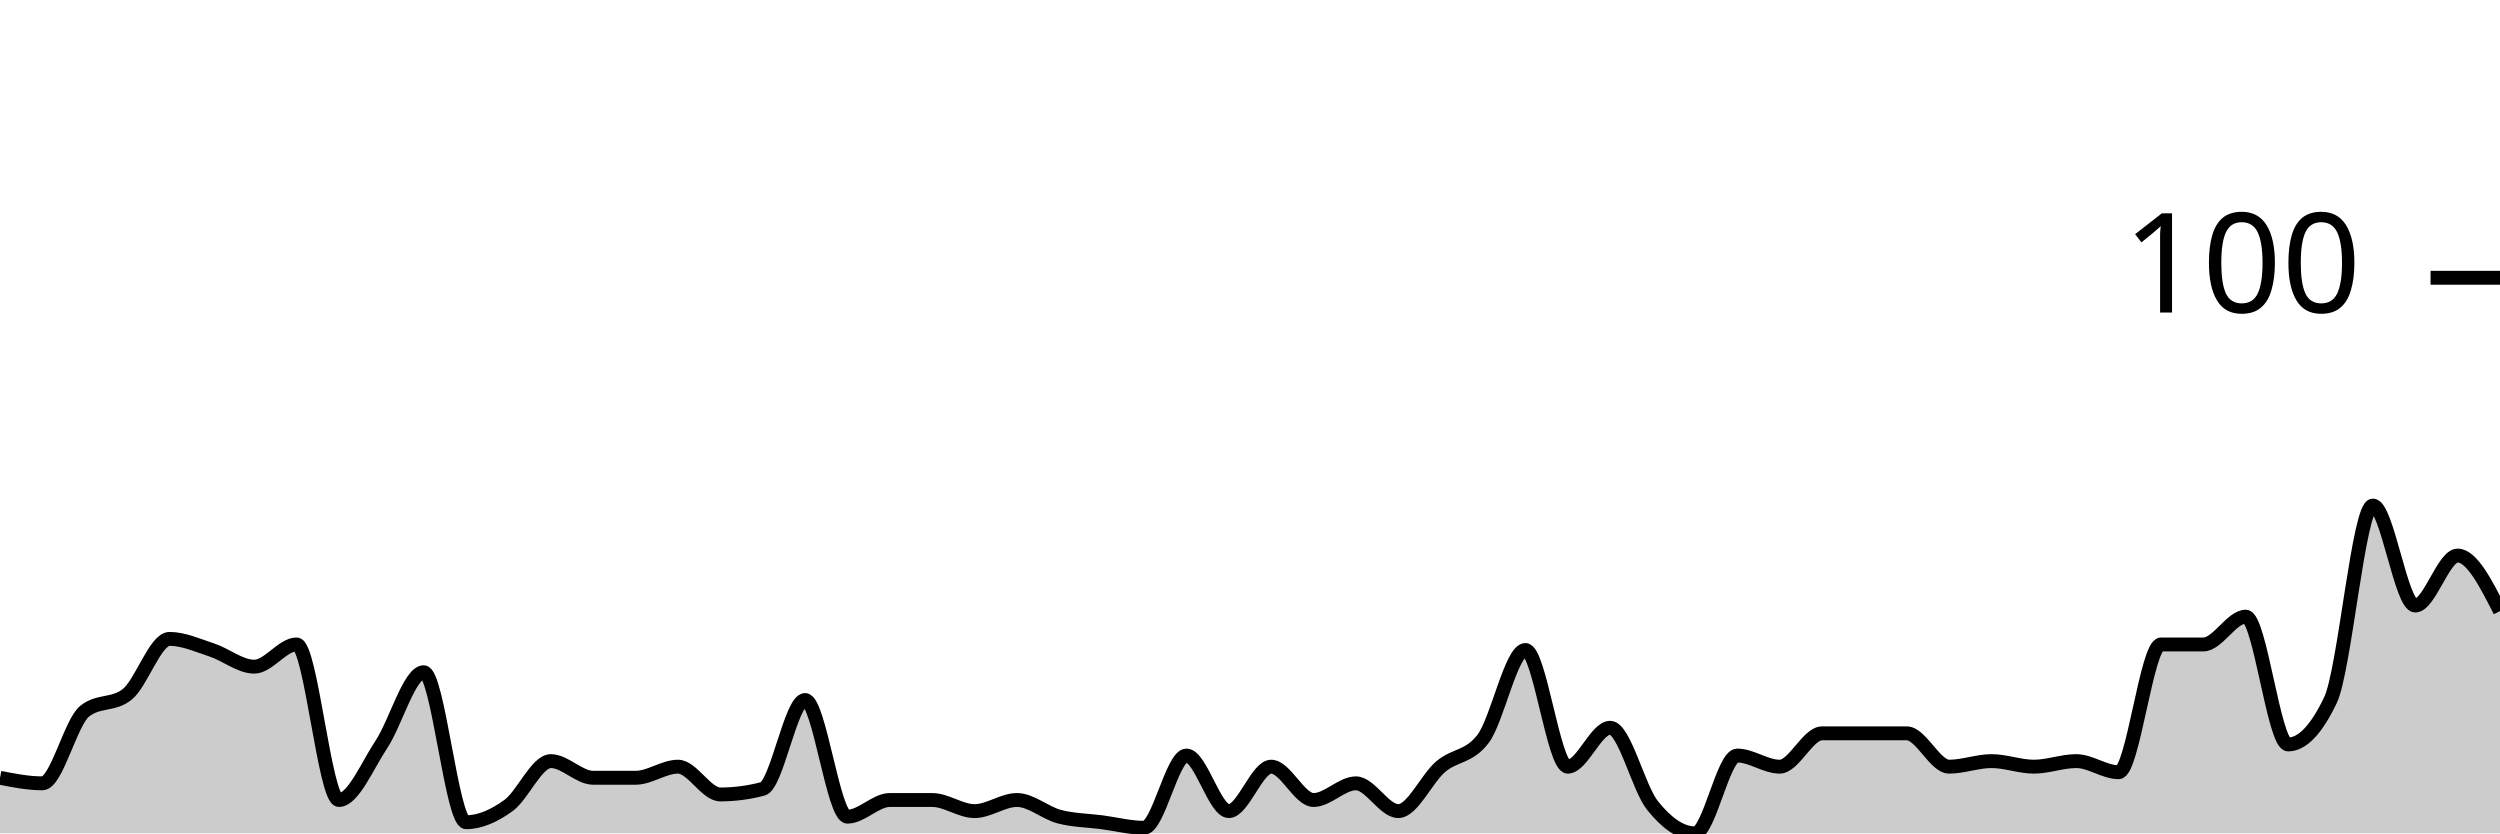
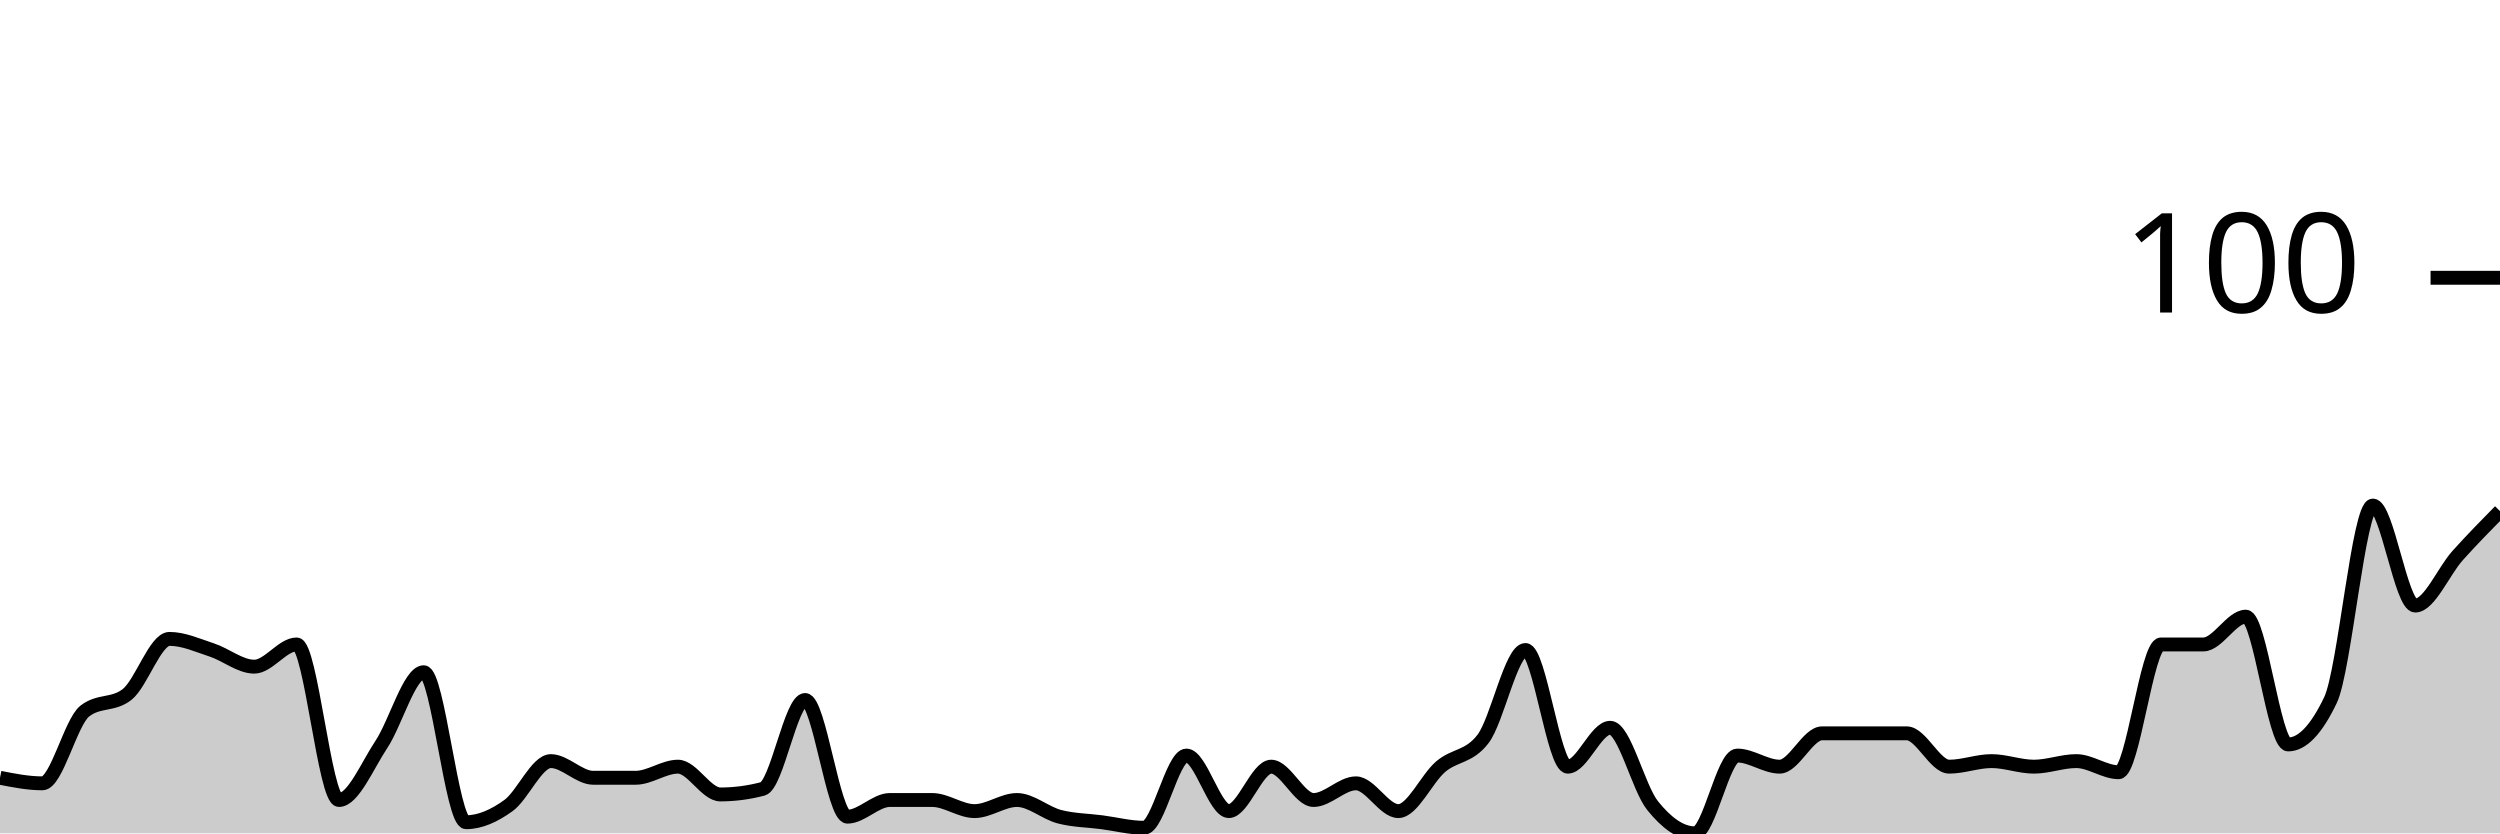
<svg xmlns="http://www.w3.org/2000/svg" viewBox="0 0 180 60">
  <g transform="translate(0,20)">
-     <path class="area" fill="rgba(0, 0, 0, 0.2)" d="M0,36C1.017,36.2,2.034,36.4,3.051,36.4C4.068,36.4,5.085,32,6.102,31.2C7.119,30.4,8.136,30.8,9.153,30C10.169,29.2,11.186,26,12.203,26C13.22,26,14.237,26.467,15.254,26.8C16.271,27.133,17.288,28,18.305,28C19.322,28,20.339,26.4,21.356,26.4C22.373,26.4,23.39,37.6,24.407,37.6C25.424,37.6,26.441,35.133,27.458,33.6C28.475,32.067,29.492,28.4,30.508,28.4C31.525,28.4,32.542,39.2,33.559,39.2C34.576,39.2,35.593,38.733,36.61,38C37.627,37.267,38.644,34.8,39.661,34.8C40.678,34.8,41.695,36,42.712,36C43.729,36,44.746,36,45.763,36C46.78,36,47.797,35.2,48.814,35.2C49.831,35.2,50.847,37.2,51.864,37.2C52.881,37.2,53.898,37.067,54.915,36.8C55.932,36.533,56.949,30.4,57.966,30.4C58.983,30.4,60,38.8,61.017,38.8C62.034,38.8,63.051,37.6,64.068,37.6C65.085,37.6,66.102,37.6,67.119,37.6C68.136,37.6,69.153,38.4,70.169,38.4C71.186,38.4,72.203,37.6,73.22,37.6C74.237,37.6,75.254,38.533,76.271,38.8C77.288,39.067,78.305,39.067,79.322,39.2C80.339,39.333,81.356,39.6,82.373,39.6C83.39,39.6,84.407,34.4,85.424,34.4C86.441,34.4,87.458,38.4,88.475,38.4C89.492,38.4,90.508,35.2,91.525,35.2C92.542,35.2,93.559,37.6,94.576,37.6C95.593,37.6,96.61,36.4,97.627,36.4C98.644,36.4,99.661,38.4,100.678,38.4C101.695,38.4,102.712,36.067,103.729,35.2C104.746,34.333,105.763,34.533,106.78,33.2C107.797,31.867,108.814,26.8,109.831,26.8C110.847,26.8,111.864,35.2,112.881,35.2C113.898,35.2,114.915,32.4,115.932,32.4C116.949,32.4,117.966,36.733,118.983,38C120,39.267,121.017,40,122.034,40C123.051,40,124.068,34.4,125.085,34.4C126.102,34.4,127.119,35.2,128.136,35.2C129.153,35.2,130.169,32.8,131.186,32.8C132.203,32.8,133.22,32.8,134.237,32.8C135.254,32.8,136.271,32.8,137.288,32.8C138.305,32.8,139.322,35.2,140.339,35.2C141.356,35.2,142.373,34.8,143.39,34.8C144.407,34.8,145.424,35.2,146.441,35.2C147.458,35.2,148.475,34.8,149.492,34.8C150.508,34.8,151.525,35.6,152.542,35.6C153.559,35.6,154.576,26.4,155.593,26.4C156.61,26.4,157.627,26.4,158.644,26.4C159.661,26.4,160.678,24.4,161.695,24.4C162.712,24.4,163.729,33.6,164.746,33.6C165.763,33.6,166.78,32.533,167.797,30.4C168.814,28.267,169.831,16.4,170.847,16.4C171.864,16.4,172.881,23.6,173.898,23.6C174.915,23.6,175.932,20,176.949,20C177.966,20,178.983,22,180,24L180,40C178.983,40,177.966,40,176.949,40C175.932,40,174.915,40,173.898,40C172.881,40,171.864,40,170.847,40C169.831,40,168.814,40,167.797,40C166.78,40,165.763,40,164.746,40C163.729,40,162.712,40,161.695,40C160.678,40,159.661,40,158.644,40C157.627,40,156.61,40,155.593,40C154.576,40,153.559,40,152.542,40C151.525,40,150.508,40,149.492,40C148.475,40,147.458,40,146.441,40C145.424,40,144.407,40,143.39,40C142.373,40,141.356,40,140.339,40C139.322,40,138.305,40,137.288,40C136.271,40,135.254,40,134.237,40C133.22,40,132.203,40,131.186,40C130.169,40,129.153,40,128.136,40C127.119,40,126.102,40,125.085,40C124.068,40,123.051,40,122.034,40C121.017,40,120,40,118.983,40C117.966,40,116.949,40,115.932,40C114.915,40,113.898,40,112.881,40C111.864,40,110.847,40,109.831,40C108.814,40,107.797,40,106.78,40C105.763,40,104.746,40,103.729,40C102.712,40,101.695,40,100.678,40C99.661,40,98.644,40,97.627,40C96.61,40,95.593,40,94.576,40C93.559,40,92.542,40,91.525,40C90.508,40,89.492,40,88.475,40C87.458,40,86.441,40,85.424,40C84.407,40,83.39,40,82.373,40C81.356,40,80.339,40,79.322,40C78.305,40,77.288,40,76.271,40C75.254,40,74.237,40,73.22,40C72.203,40,71.186,40,70.169,40C69.153,40,68.136,40,67.119,40C66.102,40,65.085,40,64.068,40C63.051,40,62.034,40,61.017,40C60,40,58.983,40,57.966,40C56.949,40,55.932,40,54.915,40C53.898,40,52.881,40,51.864,40C50.847,40,49.831,40,48.814,40C47.797,40,46.78,40,45.763,40C44.746,40,43.729,40,42.712,40C41.695,40,40.678,40,39.661,40C38.644,40,37.627,40,36.61,40C35.593,40,34.576,40,33.559,40C32.542,40,31.525,40,30.508,40C29.492,40,28.475,40,27.458,40C26.441,40,25.424,40,24.407,40C23.39,40,22.373,40,21.356,40C20.339,40,19.322,40,18.305,40C17.288,40,16.271,40,15.254,40C14.237,40,13.22,40,12.203,40C11.186,40,10.169,40,9.153,40C8.136,40,7.119,40,6.102,40C5.085,40,4.068,40,3.051,40C2.034,40,1.017,40,0,40Z" />
-     <path class="line" stroke="black" fill="none" d="M0,36C1.017,36.2,2.034,36.4,3.051,36.4C4.068,36.4,5.085,32,6.102,31.2C7.119,30.4,8.136,30.8,9.153,30C10.169,29.2,11.186,26,12.203,26C13.22,26,14.237,26.467,15.254,26.8C16.271,27.133,17.288,28,18.305,28C19.322,28,20.339,26.4,21.356,26.4C22.373,26.4,23.39,37.6,24.407,37.6C25.424,37.6,26.441,35.133,27.458,33.6C28.475,32.067,29.492,28.4,30.508,28.4C31.525,28.4,32.542,39.2,33.559,39.2C34.576,39.2,35.593,38.733,36.61,38C37.627,37.267,38.644,34.8,39.661,34.8C40.678,34.8,41.695,36,42.712,36C43.729,36,44.746,36,45.763,36C46.78,36,47.797,35.2,48.814,35.2C49.831,35.2,50.847,37.2,51.864,37.2C52.881,37.2,53.898,37.067,54.915,36.8C55.932,36.533,56.949,30.4,57.966,30.4C58.983,30.4,60,38.8,61.017,38.8C62.034,38.8,63.051,37.6,64.068,37.6C65.085,37.6,66.102,37.6,67.119,37.6C68.136,37.6,69.153,38.4,70.169,38.4C71.186,38.4,72.203,37.6,73.22,37.6C74.237,37.6,75.254,38.533,76.271,38.8C77.288,39.067,78.305,39.067,79.322,39.2C80.339,39.333,81.356,39.6,82.373,39.6C83.39,39.6,84.407,34.4,85.424,34.4C86.441,34.4,87.458,38.4,88.475,38.4C89.492,38.4,90.508,35.2,91.525,35.2C92.542,35.2,93.559,37.6,94.576,37.6C95.593,37.6,96.61,36.4,97.627,36.4C98.644,36.4,99.661,38.4,100.678,38.4C101.695,38.4,102.712,36.067,103.729,35.2C104.746,34.333,105.763,34.533,106.78,33.2C107.797,31.867,108.814,26.8,109.831,26.8C110.847,26.8,111.864,35.2,112.881,35.2C113.898,35.2,114.915,32.4,115.932,32.4C116.949,32.4,117.966,36.733,118.983,38C120,39.267,121.017,40,122.034,40C123.051,40,124.068,34.4,125.085,34.4C126.102,34.4,127.119,35.2,128.136,35.2C129.153,35.2,130.169,32.8,131.186,32.8C132.203,32.8,133.22,32.8,134.237,32.8C135.254,32.8,136.271,32.8,137.288,32.8C138.305,32.8,139.322,35.2,140.339,35.2C141.356,35.2,142.373,34.8,143.39,34.8C144.407,34.8,145.424,35.2,146.441,35.2C147.458,35.2,148.475,34.8,149.492,34.8C150.508,34.8,151.525,35.6,152.542,35.6C153.559,35.6,154.576,26.4,155.593,26.4C156.61,26.4,157.627,26.4,158.644,26.4C159.661,26.4,160.678,24.4,161.695,24.4C162.712,24.4,163.729,33.6,164.746,33.6C165.763,33.6,166.78,32.533,167.797,30.4C168.814,28.267,169.831,16.4,170.847,16.4C171.864,16.4,172.881,23.6,173.898,23.6C174.915,23.6,175.932,20,176.949,20C177.966,20,178.983,22,180,24" />
+     <path class="area" fill="rgba(0, 0, 0, 0.2)" d="M0,36C1.017,36.2,2.034,36.4,3.051,36.4C4.068,36.4,5.085,32,6.102,31.2C7.119,30.4,8.136,30.8,9.153,30C10.169,29.2,11.186,26,12.203,26C13.22,26,14.237,26.467,15.254,26.8C16.271,27.133,17.288,28,18.305,28C19.322,28,20.339,26.4,21.356,26.4C22.373,26.4,23.39,37.6,24.407,37.6C25.424,37.6,26.441,35.133,27.458,33.6C28.475,32.067,29.492,28.4,30.508,28.4C31.525,28.4,32.542,39.2,33.559,39.2C34.576,39.2,35.593,38.733,36.61,38C37.627,37.267,38.644,34.8,39.661,34.8C40.678,34.8,41.695,36,42.712,36C43.729,36,44.746,36,45.763,36C46.78,36,47.797,35.2,48.814,35.2C49.831,35.2,50.847,37.2,51.864,37.2C52.881,37.2,53.898,37.067,54.915,36.8C55.932,36.533,56.949,30.4,57.966,30.4C58.983,30.4,60,38.8,61.017,38.8C62.034,38.8,63.051,37.6,64.068,37.6C65.085,37.6,66.102,37.6,67.119,37.6C68.136,37.6,69.153,38.4,70.169,38.4C71.186,38.4,72.203,37.6,73.22,37.6C74.237,37.6,75.254,38.533,76.271,38.8C77.288,39.067,78.305,39.067,79.322,39.2C80.339,39.333,81.356,39.6,82.373,39.6C83.39,39.6,84.407,34.4,85.424,34.4C86.441,34.4,87.458,38.4,88.475,38.4C89.492,38.4,90.508,35.2,91.525,35.2C92.542,35.2,93.559,37.6,94.576,37.6C95.593,37.6,96.61,36.4,97.627,36.4C98.644,36.4,99.661,38.4,100.678,38.4C101.695,38.4,102.712,36.067,103.729,35.2C104.746,34.333,105.763,34.533,106.78,33.2C107.797,31.867,108.814,26.8,109.831,26.8C110.847,26.8,111.864,35.2,112.881,35.2C113.898,35.2,114.915,32.4,115.932,32.4C116.949,32.4,117.966,36.733,118.983,38C120,39.267,121.017,40,122.034,40C123.051,40,124.068,34.4,125.085,34.4C126.102,34.4,127.119,35.2,128.136,35.2C129.153,35.2,130.169,32.8,131.186,32.8C132.203,32.8,133.22,32.8,134.237,32.8C135.254,32.8,136.271,32.8,137.288,32.8C138.305,32.8,139.322,35.2,140.339,35.2C141.356,35.2,142.373,34.8,143.39,34.8C144.407,34.8,145.424,35.2,146.441,35.2C147.458,35.2,148.475,34.8,149.492,34.8C150.508,34.8,151.525,35.6,152.542,35.6C153.559,35.6,154.576,26.4,155.593,26.4C156.61,26.4,157.627,26.4,158.644,26.4C159.661,26.4,160.678,24.4,161.695,24.4C162.712,24.4,163.729,33.6,164.746,33.6C165.763,33.6,166.78,32.533,167.797,30.4C168.814,28.267,169.831,16.4,170.847,16.4C171.864,16.4,172.881,23.6,173.898,23.6C174.915,23.6,175.932,21.133,176.949,20C177.966,18.867,178.983,17.833,180,16.8L180,40C178.983,40,177.966,40,176.949,40C175.932,40,174.915,40,173.898,40C172.881,40,171.864,40,170.847,40C169.831,40,168.814,40,167.797,40C166.78,40,165.763,40,164.746,40C163.729,40,162.712,40,161.695,40C160.678,40,159.661,40,158.644,40C157.627,40,156.61,40,155.593,40C154.576,40,153.559,40,152.542,40C151.525,40,150.508,40,149.492,40C148.475,40,147.458,40,146.441,40C145.424,40,144.407,40,143.39,40C142.373,40,141.356,40,140.339,40C139.322,40,138.305,40,137.288,40C136.271,40,135.254,40,134.237,40C133.22,40,132.203,40,131.186,40C130.169,40,129.153,40,128.136,40C127.119,40,126.102,40,125.085,40C124.068,40,123.051,40,122.034,40C121.017,40,120,40,118.983,40C117.966,40,116.949,40,115.932,40C114.915,40,113.898,40,112.881,40C111.864,40,110.847,40,109.831,40C108.814,40,107.797,40,106.78,40C105.763,40,104.746,40,103.729,40C102.712,40,101.695,40,100.678,40C99.661,40,98.644,40,97.627,40C96.61,40,95.593,40,94.576,40C93.559,40,92.542,40,91.525,40C90.508,40,89.492,40,88.475,40C87.458,40,86.441,40,85.424,40C84.407,40,83.39,40,82.373,40C81.356,40,80.339,40,79.322,40C78.305,40,77.288,40,76.271,40C75.254,40,74.237,40,73.22,40C72.203,40,71.186,40,70.169,40C69.153,40,68.136,40,67.119,40C66.102,40,65.085,40,64.068,40C63.051,40,62.034,40,61.017,40C60,40,58.983,40,57.966,40C56.949,40,55.932,40,54.915,40C53.898,40,52.881,40,51.864,40C50.847,40,49.831,40,48.814,40C47.797,40,46.78,40,45.763,40C44.746,40,43.729,40,42.712,40C41.695,40,40.678,40,39.661,40C38.644,40,37.627,40,36.61,40C35.593,40,34.576,40,33.559,40C32.542,40,31.525,40,30.508,40C29.492,40,28.475,40,27.458,40C26.441,40,25.424,40,24.407,40C23.39,40,22.373,40,21.356,40C20.339,40,19.322,40,18.305,40C17.288,40,16.271,40,15.254,40C14.237,40,13.22,40,12.203,40C11.186,40,10.169,40,9.153,40C8.136,40,7.119,40,6.102,40C5.085,40,4.068,40,3.051,40C2.034,40,1.017,40,0,40Z" />
+     <path class="line" stroke="black" fill="none" d="M0,36C1.017,36.2,2.034,36.4,3.051,36.4C4.068,36.4,5.085,32,6.102,31.2C7.119,30.4,8.136,30.8,9.153,30C10.169,29.2,11.186,26,12.203,26C13.22,26,14.237,26.467,15.254,26.8C16.271,27.133,17.288,28,18.305,28C19.322,28,20.339,26.4,21.356,26.4C22.373,26.4,23.39,37.6,24.407,37.6C25.424,37.6,26.441,35.133,27.458,33.6C28.475,32.067,29.492,28.4,30.508,28.4C31.525,28.4,32.542,39.2,33.559,39.2C34.576,39.2,35.593,38.733,36.61,38C37.627,37.267,38.644,34.8,39.661,34.8C40.678,34.8,41.695,36,42.712,36C43.729,36,44.746,36,45.763,36C46.78,36,47.797,35.2,48.814,35.2C49.831,35.2,50.847,37.2,51.864,37.2C52.881,37.2,53.898,37.067,54.915,36.8C55.932,36.533,56.949,30.4,57.966,30.4C58.983,30.4,60,38.8,61.017,38.8C62.034,38.8,63.051,37.6,64.068,37.6C65.085,37.6,66.102,37.6,67.119,37.6C68.136,37.6,69.153,38.4,70.169,38.4C71.186,38.4,72.203,37.6,73.22,37.6C74.237,37.6,75.254,38.533,76.271,38.8C77.288,39.067,78.305,39.067,79.322,39.2C80.339,39.333,81.356,39.6,82.373,39.6C83.39,39.6,84.407,34.4,85.424,34.4C86.441,34.4,87.458,38.4,88.475,38.4C89.492,38.4,90.508,35.2,91.525,35.2C92.542,35.2,93.559,37.6,94.576,37.6C95.593,37.6,96.61,36.4,97.627,36.4C98.644,36.4,99.661,38.4,100.678,38.4C101.695,38.4,102.712,36.067,103.729,35.2C104.746,34.333,105.763,34.533,106.78,33.2C107.797,31.867,108.814,26.8,109.831,26.8C110.847,26.8,111.864,35.2,112.881,35.2C113.898,35.2,114.915,32.4,115.932,32.4C116.949,32.4,117.966,36.733,118.983,38C120,39.267,121.017,40,122.034,40C123.051,40,124.068,34.4,125.085,34.4C126.102,34.4,127.119,35.2,128.136,35.2C129.153,35.2,130.169,32.8,131.186,32.8C132.203,32.8,133.22,32.8,134.237,32.8C135.254,32.8,136.271,32.8,137.288,32.8C138.305,32.8,139.322,35.2,140.339,35.2C141.356,35.2,142.373,34.8,143.39,34.8C144.407,34.8,145.424,35.2,146.441,35.2C147.458,35.2,148.475,34.8,149.492,34.8C150.508,34.8,151.525,35.6,152.542,35.6C153.559,35.6,154.576,26.4,155.593,26.4C156.61,26.4,157.627,26.4,158.644,26.4C159.661,26.4,160.678,24.4,161.695,24.4C162.712,24.4,163.729,33.6,164.746,33.6C165.763,33.6,166.78,32.533,167.797,30.4C168.814,28.267,169.831,16.4,170.847,16.4C171.864,16.4,172.881,23.6,173.898,23.6C174.915,23.6,175.932,21.133,176.949,20C177.966,18.867,178.983,17.833,180,16.8" />
    <path class="axis-ceiling" stroke-width="1" stroke="black" fill="none" d="M175,0L180,0" />
    <text class="axis-ceiling-label" font-family="sans-serif" text-anchor="end" font-size="10px" x="170" y="2.5">100</text>
  </g>
</svg>
